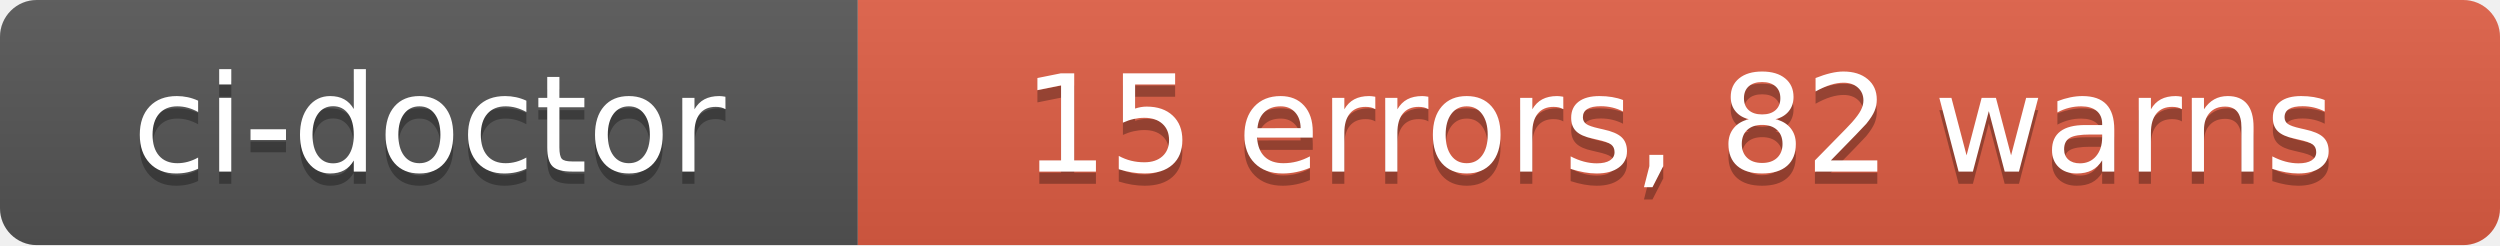
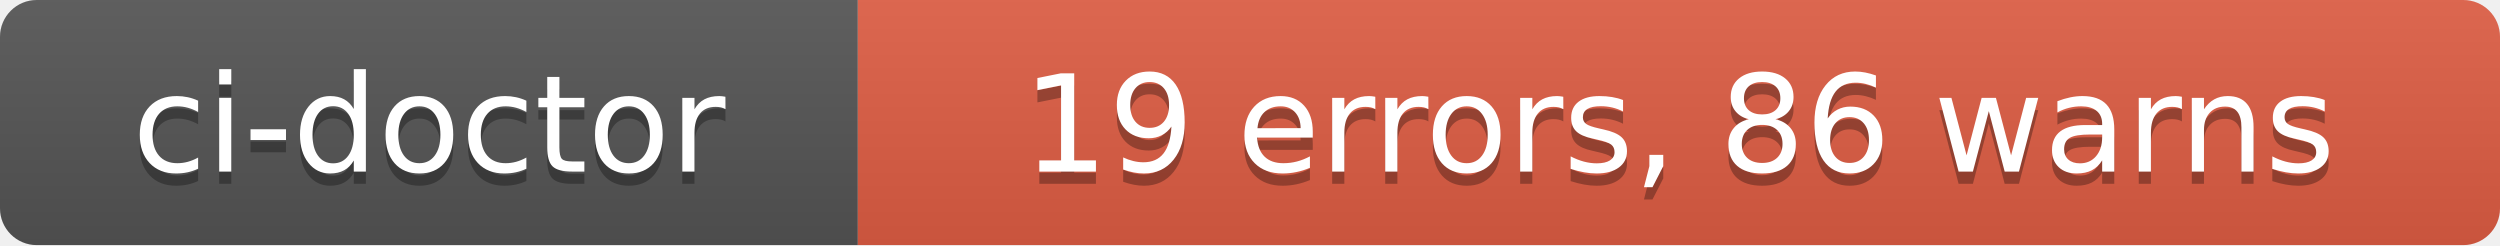
- <svg xmlns="http://www.w3.org/2000/svg" width="204" height="20" role="img" aria-label="ci-doctor: 15 errors, 82 warns">
+ <svg xmlns="http://www.w3.org/2000/svg" width="204" height="20" role="img" aria-label="ci-doctor: 19 errors, 86 warns">
  <linearGradient id="s" x2="0" y2="100%">
    <stop offset="0" stop-color="#bbb" stop-opacity=".1" />
    <stop offset="1" stop-opacity=".1" />
  </linearGradient>
  <clipPath id="r">
    <rect width="204" height="20" rx="3" fill="#fff" />
  </clipPath>
  <g clip-path="url(#r)">
    <rect width="70" height="20" fill="#555" />
    <rect x="70" width="134" height="20" fill="#e05d44" />
    <rect width="204" height="20" fill="url(#s)" />
  </g>
  <g fill="#fff" text-anchor="middle" font-family="Verdana,Geneva,DejaVu Sans,sans-serif" text-rendering="geometricPrecision" font-size="110">
    <text aria-hidden="true" x="350" y="150" fill="#010101" fill-opacity=".3" transform="scale(.1)" textLength="580">ci-doctor</text>
    <text x="350" y="140" transform="scale(.1)" fill="#fff" textLength="580">ci-doctor</text>
-     <text aria-hidden="true" x="1370" y="150" fill="#010101" fill-opacity=".3" transform="scale(.1)" textLength="1220">15 errors, 82 warns</text>
-     <text x="1370" y="140" transform="scale(.1)" fill="#fff" textLength="1220">15 errors, 82 warns</text>
+     <text aria-hidden="true" x="1370" y="150" fill="#010101" fill-opacity=".3" transform="scale(.1)" textLength="1220">19 errors, 86 warns</text>
+     <text x="1370" y="140" transform="scale(.1)" fill="#fff" textLength="1220">19 errors, 86 warns</text>
  </g>
</svg>
